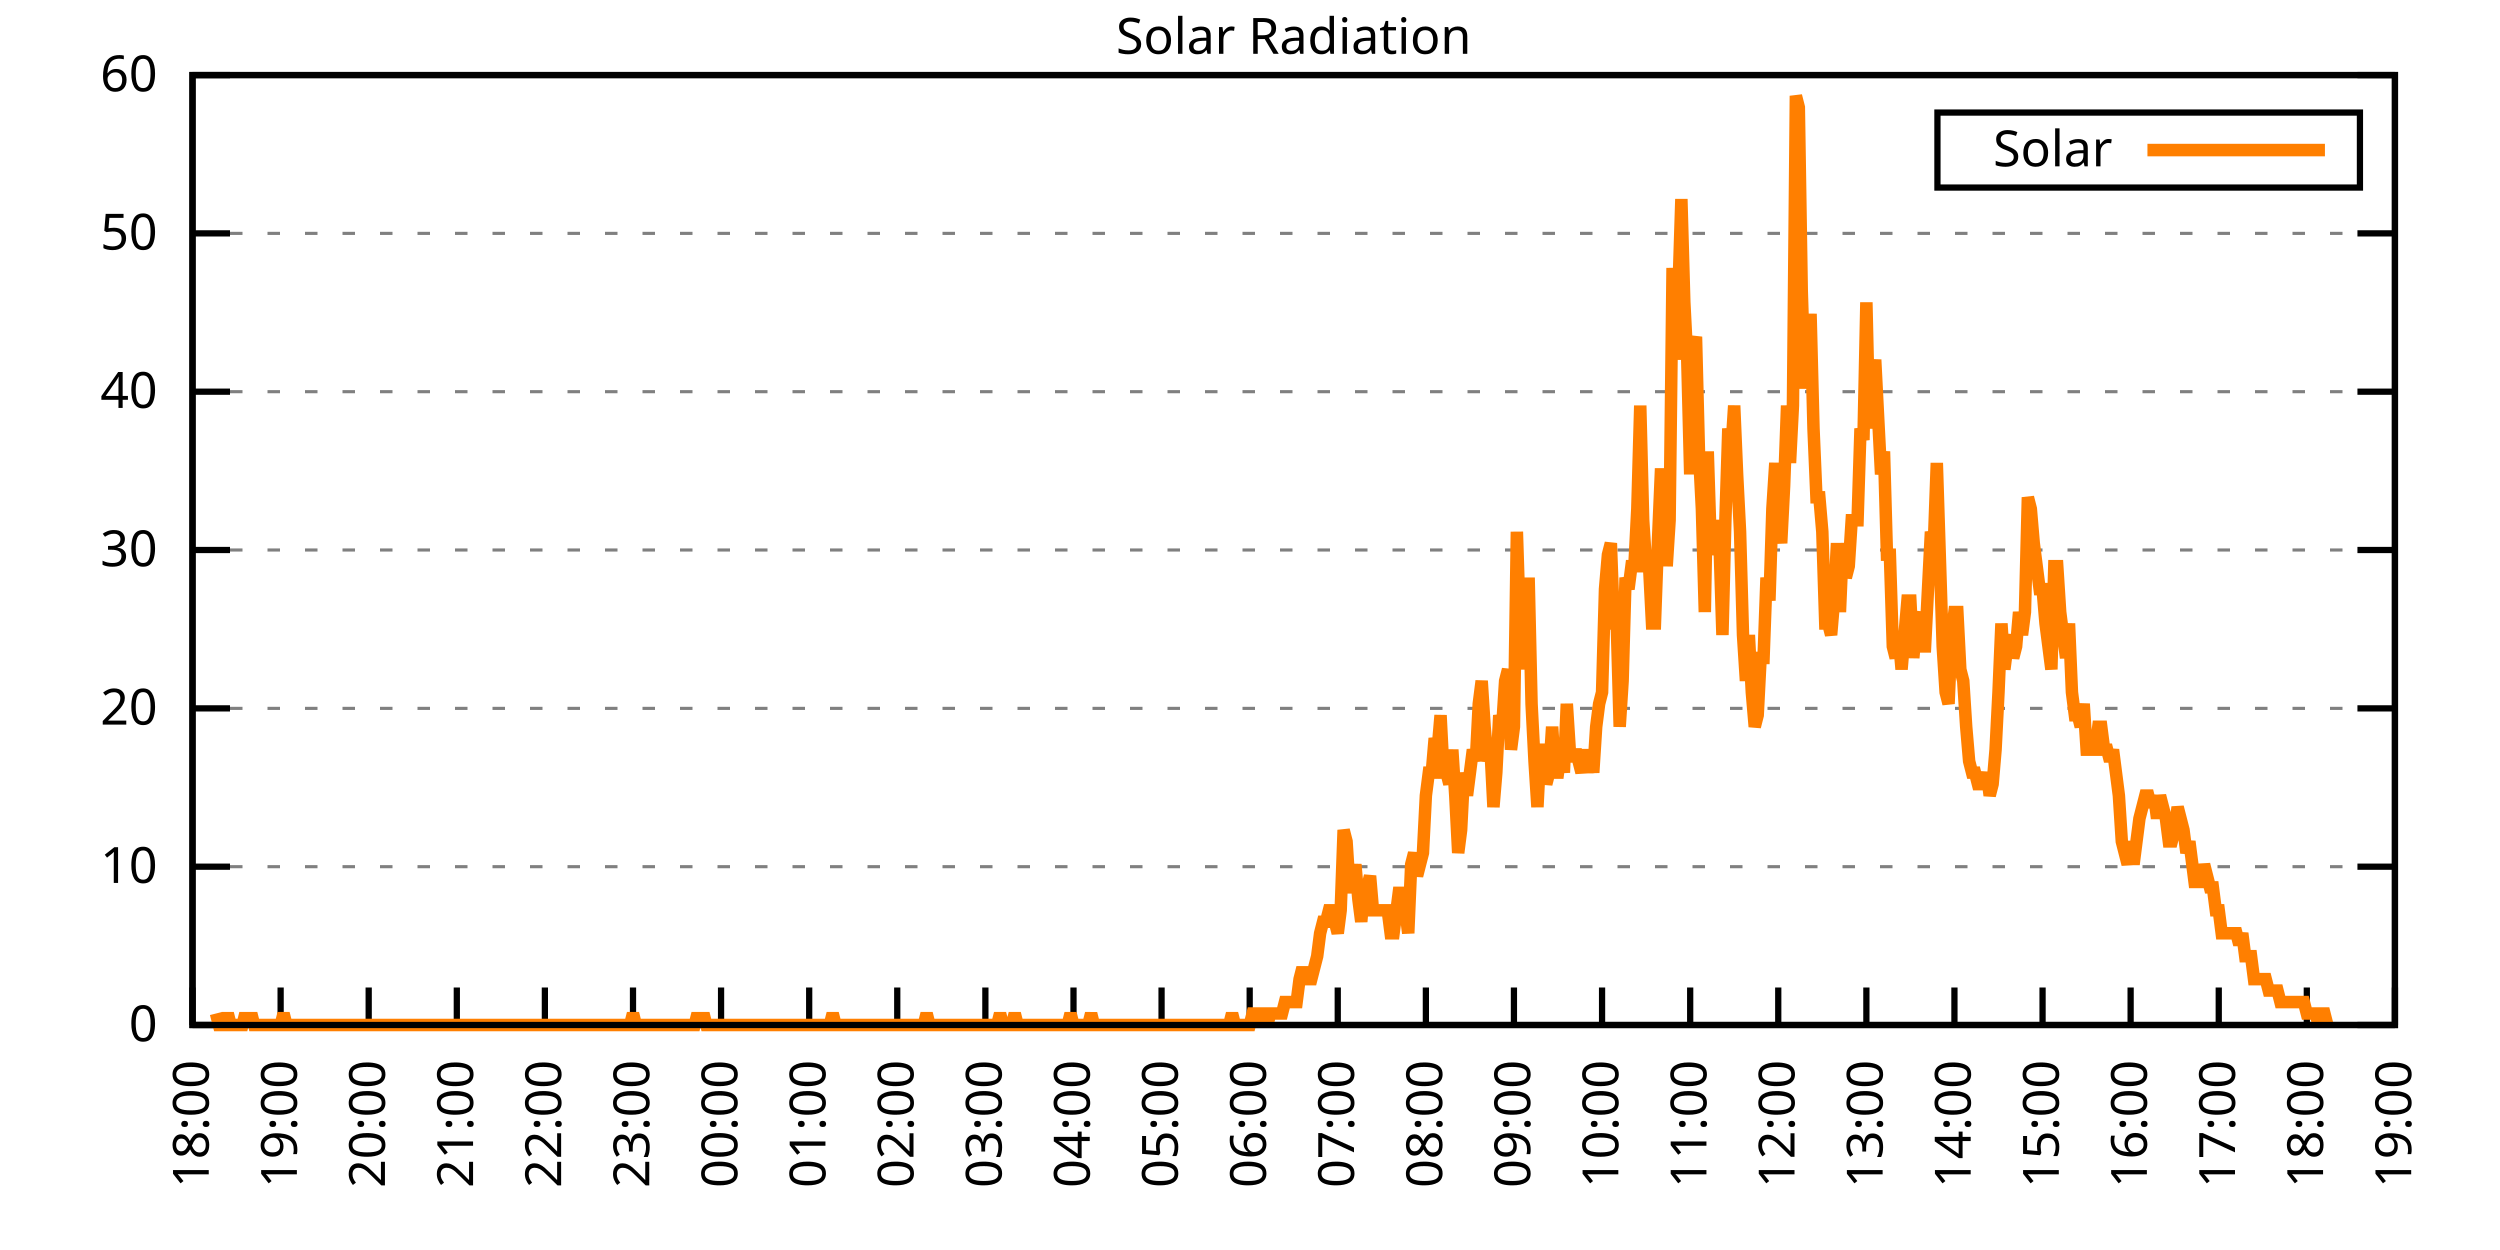
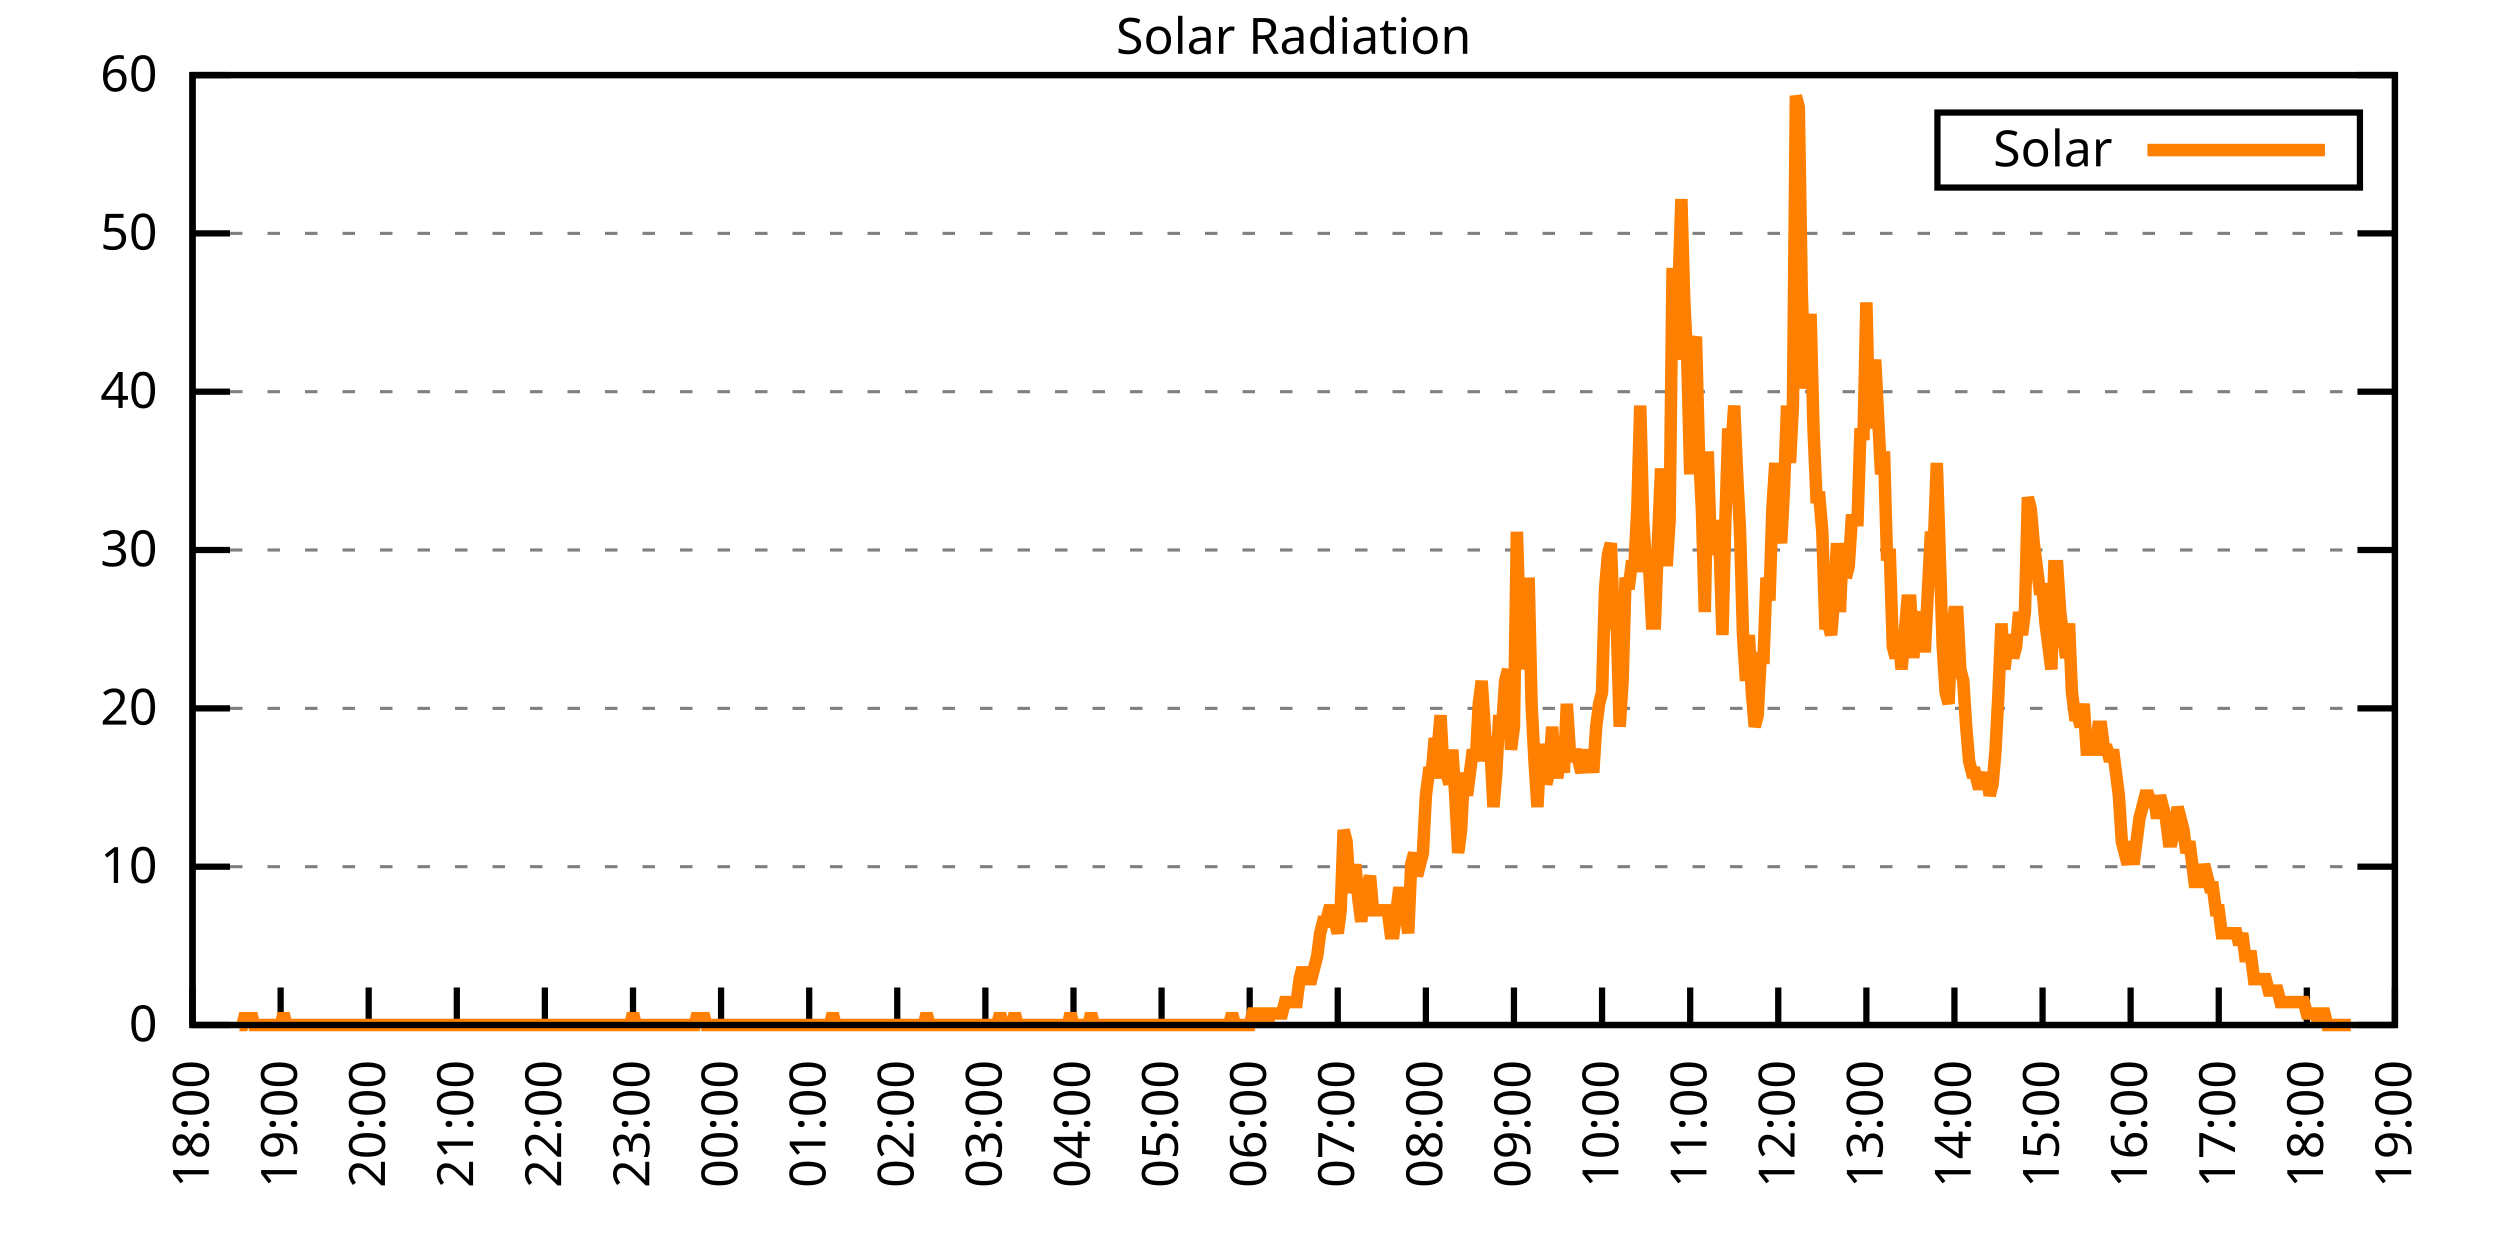
<svg xmlns="http://www.w3.org/2000/svg" xmlns:xlink="http://www.w3.org/1999/xlink" width="400" height="200" viewBox="0 0 400 200">
  <g id="gnuplot_canvas">
    <rect x="0" y="0" width="400" height="200" fill="none" />
    <defs>
      <circle id="gpDot" r="0.5" stroke-width="0.5" stroke="currentColor" />
      <path id="gpPt0" stroke-width="0.333" stroke="currentColor" d="M-1,0 h2 M0,-1 v2" />
      <path id="gpPt1" stroke-width="0.333" stroke="currentColor" d="M-1,-1 L1,1 M1,-1 L-1,1" />
      <path id="gpPt2" stroke-width="0.333" stroke="currentColor" d="M-1,0 L1,0 M0,-1 L0,1 M-1,-1 L1,1 M-1,1 L1,-1" />
      <rect id="gpPt3" stroke-width="0.333" stroke="currentColor" x="-1" y="-1" width="2" height="2" />
      <rect id="gpPt4" stroke-width="0.333" stroke="currentColor" fill="currentColor" x="-1" y="-1" width="2" height="2" />
      <circle id="gpPt5" stroke-width="0.333" stroke="currentColor" cx="0" cy="0" r="1" />
      <use xlink:href="#gpPt5" id="gpPt6" fill="currentColor" stroke="none" />
      <path id="gpPt7" stroke-width="0.333" stroke="currentColor" d="M0,-1.33 L-1.33,0.67 L1.33,0.67 z" />
      <use xlink:href="#gpPt7" id="gpPt8" fill="currentColor" stroke="none" />
      <use xlink:href="#gpPt7" id="gpPt9" stroke="currentColor" transform="rotate(180)" />
      <use xlink:href="#gpPt9" id="gpPt10" fill="currentColor" stroke="none" />
      <use xlink:href="#gpPt3" id="gpPt11" stroke="currentColor" transform="rotate(45)" />
      <use xlink:href="#gpPt11" id="gpPt12" fill="currentColor" stroke="none" />
      <path id="gpPt13" stroke-width="0.333" stroke="currentColor" d="M0,1.330 L1.265,0.411 L0.782,-1.067 L-0.782,-1.076 L-1.265,0.411 z" />
      <use xlink:href="#gpPt13" id="gpPt14" fill="currentColor" stroke="none" />
      <filter id="textbox" filterUnits="objectBoundingBox" x="0" y="0" height="1" width="1">
        <feFlood flood-color="white" flood-opacity="1" result="bgnd" />
        <feComposite in="SourceGraphic" in2="bgnd" operator="atop" />
      </filter>
      <filter id="greybox" filterUnits="objectBoundingBox" x="0" y="0" height="1" width="1">
        <feFlood flood-color="lightgrey" flood-opacity="1" result="grey" />
        <feComposite in="SourceGraphic" in2="grey" operator="atop" />
      </filter>
    </defs>
    <g fill="none" color="white" stroke="currentColor" stroke-width="1.00" stroke-linecap="butt" stroke-linejoin="miter">
</g>
    <g fill="none" color="black" stroke="currentColor" stroke-width="1.00" stroke-linecap="butt" stroke-linejoin="miter">
      <g stroke="none" shape-rendering="crispEdges">
        <polygon fill="rgb(255, 255, 255)" points="30.80,164.00 383.18,164.00 383.18,12.02 30.80,12.02 " />
      </g>
    </g>
    <g fill="none" color="black" stroke="currentColor" stroke-width="1.00" stroke-linecap="butt" stroke-linejoin="miter">
</g>
    <g fill="none" color="black" stroke="black" stroke-width="0.50" stroke-linecap="butt" stroke-linejoin="miter">
</g>
    <g fill="none" color="gray" stroke="currentColor" stroke-width="0.50" stroke-linecap="butt" stroke-linejoin="miter">
      <path stroke="gray" stroke-dasharray="2,4" class="gridline" d="M30.80,164.00 L383.19,164.00  " />
    </g>
    <g fill="none" color="gray" stroke="gray" stroke-width="1.00" stroke-linecap="butt" stroke-linejoin="miter">
</g>
    <g fill="none" color="black" stroke="currentColor" stroke-width="1.00" stroke-linecap="butt" stroke-linejoin="miter">
      <path stroke="black" d="M30.80,164.00 L36.80,164.00 M383.19,164.00 L377.19,164.00  " />
      <g transform="translate(25.20,166.60)" stroke="none" fill="black" font-family="Sans" font-size="8.00" text-anchor="end">
        <text>
          <tspan font-family="Sans"> 0</tspan>
        </text>
      </g>
    </g>
    <g fill="none" color="black" stroke="currentColor" stroke-width="1.00" stroke-linecap="butt" stroke-linejoin="miter">
</g>
    <g fill="none" color="black" stroke="black" stroke-width="0.50" stroke-linecap="butt" stroke-linejoin="miter">
</g>
    <g fill="none" color="gray" stroke="currentColor" stroke-width="0.50" stroke-linecap="butt" stroke-linejoin="miter">
      <path stroke="gray" stroke-dasharray="2,4" class="gridline" d="M30.80,138.67 L383.19,138.67  " />
    </g>
    <g fill="none" color="gray" stroke="gray" stroke-width="1.00" stroke-linecap="butt" stroke-linejoin="miter">
</g>
    <g fill="none" color="black" stroke="currentColor" stroke-width="1.00" stroke-linecap="butt" stroke-linejoin="miter">
      <path stroke="black" d="M30.80,138.67 L36.80,138.67 M383.19,138.67 L377.19,138.67  " />
      <g transform="translate(25.20,141.27)" stroke="none" fill="black" font-family="Sans" font-size="8.00" text-anchor="end">
        <text>
          <tspan font-family="Sans"> 10</tspan>
        </text>
      </g>
    </g>
    <g fill="none" color="black" stroke="currentColor" stroke-width="1.00" stroke-linecap="butt" stroke-linejoin="miter">
</g>
    <g fill="none" color="black" stroke="black" stroke-width="0.50" stroke-linecap="butt" stroke-linejoin="miter">
</g>
    <g fill="none" color="gray" stroke="currentColor" stroke-width="0.50" stroke-linecap="butt" stroke-linejoin="miter">
      <path stroke="gray" stroke-dasharray="2,4" class="gridline" d="M30.80,113.34 L383.19,113.34  " />
    </g>
    <g fill="none" color="gray" stroke="gray" stroke-width="1.00" stroke-linecap="butt" stroke-linejoin="miter">
</g>
    <g fill="none" color="black" stroke="currentColor" stroke-width="1.00" stroke-linecap="butt" stroke-linejoin="miter">
      <path stroke="black" d="M30.80,113.34 L36.80,113.34 M383.19,113.34 L377.19,113.34  " />
      <g transform="translate(25.20,115.94)" stroke="none" fill="black" font-family="Sans" font-size="8.00" text-anchor="end">
        <text>
          <tspan font-family="Sans"> 20</tspan>
        </text>
      </g>
    </g>
    <g fill="none" color="black" stroke="currentColor" stroke-width="1.00" stroke-linecap="butt" stroke-linejoin="miter">
</g>
    <g fill="none" color="black" stroke="black" stroke-width="0.50" stroke-linecap="butt" stroke-linejoin="miter">
</g>
    <g fill="none" color="gray" stroke="currentColor" stroke-width="0.50" stroke-linecap="butt" stroke-linejoin="miter">
      <path stroke="gray" stroke-dasharray="2,4" class="gridline" d="M30.80,88.00 L383.19,88.00  " />
    </g>
    <g fill="none" color="gray" stroke="gray" stroke-width="1.00" stroke-linecap="butt" stroke-linejoin="miter">
</g>
    <g fill="none" color="black" stroke="currentColor" stroke-width="1.00" stroke-linecap="butt" stroke-linejoin="miter">
      <path stroke="black" d="M30.80,88.00 L36.80,88.00 M383.19,88.00 L377.19,88.00  " />
      <g transform="translate(25.20,90.60)" stroke="none" fill="black" font-family="Sans" font-size="8.00" text-anchor="end">
        <text>
          <tspan font-family="Sans"> 30</tspan>
        </text>
      </g>
    </g>
    <g fill="none" color="black" stroke="currentColor" stroke-width="1.00" stroke-linecap="butt" stroke-linejoin="miter">
</g>
    <g fill="none" color="black" stroke="black" stroke-width="0.50" stroke-linecap="butt" stroke-linejoin="miter">
</g>
    <g fill="none" color="gray" stroke="currentColor" stroke-width="0.50" stroke-linecap="butt" stroke-linejoin="miter">
      <path stroke="gray" stroke-dasharray="2,4" class="gridline" d="M30.80,62.67 L383.19,62.67  " />
    </g>
    <g fill="none" color="gray" stroke="gray" stroke-width="1.00" stroke-linecap="butt" stroke-linejoin="miter">
</g>
    <g fill="none" color="black" stroke="currentColor" stroke-width="1.00" stroke-linecap="butt" stroke-linejoin="miter">
      <path stroke="black" d="M30.80,62.67 L36.80,62.67 M383.19,62.67 L377.19,62.67  " />
      <g transform="translate(25.20,65.27)" stroke="none" fill="black" font-family="Sans" font-size="8.00" text-anchor="end">
        <text>
          <tspan font-family="Sans"> 40</tspan>
        </text>
      </g>
    </g>
    <g fill="none" color="black" stroke="currentColor" stroke-width="1.00" stroke-linecap="butt" stroke-linejoin="miter">
</g>
    <g fill="none" color="black" stroke="black" stroke-width="0.50" stroke-linecap="butt" stroke-linejoin="miter">
</g>
    <g fill="none" color="gray" stroke="currentColor" stroke-width="0.50" stroke-linecap="butt" stroke-linejoin="miter">
      <path stroke="gray" stroke-dasharray="2,4" class="gridline" d="M30.80,37.34 L383.19,37.34  " />
    </g>
    <g fill="none" color="gray" stroke="gray" stroke-width="1.00" stroke-linecap="butt" stroke-linejoin="miter">
</g>
    <g fill="none" color="black" stroke="currentColor" stroke-width="1.00" stroke-linecap="butt" stroke-linejoin="miter">
      <path stroke="black" d="M30.80,37.34 L36.80,37.34 M383.19,37.34 L377.19,37.34  " />
      <g transform="translate(25.20,39.94)" stroke="none" fill="black" font-family="Sans" font-size="8.00" text-anchor="end">
        <text>
          <tspan font-family="Sans"> 50</tspan>
        </text>
      </g>
    </g>
    <g fill="none" color="black" stroke="currentColor" stroke-width="1.00" stroke-linecap="butt" stroke-linejoin="miter">
</g>
    <g fill="none" color="black" stroke="black" stroke-width="0.50" stroke-linecap="butt" stroke-linejoin="miter">
</g>
    <g fill="none" color="gray" stroke="currentColor" stroke-width="0.50" stroke-linecap="butt" stroke-linejoin="miter">
      <path stroke="gray" stroke-dasharray="2,4" class="gridline" d="M30.80,12.01 L383.19,12.01  " />
    </g>
    <g fill="none" color="gray" stroke="gray" stroke-width="1.00" stroke-linecap="butt" stroke-linejoin="miter">
</g>
    <g fill="none" color="black" stroke="currentColor" stroke-width="1.00" stroke-linecap="butt" stroke-linejoin="miter">
      <path stroke="black" d="M30.80,12.01 L36.80,12.01 M383.19,12.01 L377.19,12.01  " />
      <g transform="translate(25.20,14.61)" stroke="none" fill="black" font-family="Sans" font-size="8.00" text-anchor="end">
        <text>
          <tspan font-family="Sans"> 60</tspan>
        </text>
      </g>
    </g>
    <g fill="none" color="black" stroke="currentColor" stroke-width="1.00" stroke-linecap="butt" stroke-linejoin="miter">
      <path stroke="black" d="M30.80,164.00 L30.80,158.00  " />
      <g transform="translate(33.40,169.60) rotate(270.00)" stroke="none" fill="black" font-family="Sans" font-size="8.00" text-anchor="end">
        <text>
          <tspan font-family="Sans">18:00</tspan>
        </text>
      </g>
    </g>
    <g fill="none" color="black" stroke="currentColor" stroke-width="1.00" stroke-linecap="butt" stroke-linejoin="miter">
      <path stroke="black" d="M44.90,164.00 L44.90,158.00  " />
      <g transform="translate(47.50,169.60) rotate(270.00)" stroke="none" fill="black" font-family="Sans" font-size="8.00" text-anchor="end">
        <text>
          <tspan font-family="Sans">19:00</tspan>
        </text>
      </g>
    </g>
    <g fill="none" color="black" stroke="currentColor" stroke-width="1.00" stroke-linecap="butt" stroke-linejoin="miter">
      <path stroke="black" d="M58.99,164.00 L58.99,158.00  " />
      <g transform="translate(61.59,169.60) rotate(270.00)" stroke="none" fill="black" font-family="Sans" font-size="8.00" text-anchor="end">
        <text>
          <tspan font-family="Sans">20:00</tspan>
        </text>
      </g>
    </g>
    <g fill="none" color="black" stroke="currentColor" stroke-width="1.00" stroke-linecap="butt" stroke-linejoin="miter">
      <path stroke="black" d="M73.09,164.00 L73.09,158.00  " />
      <g transform="translate(75.69,169.60) rotate(270.00)" stroke="none" fill="black" font-family="Sans" font-size="8.00" text-anchor="end">
        <text>
          <tspan font-family="Sans">21:00</tspan>
        </text>
      </g>
    </g>
    <g fill="none" color="black" stroke="currentColor" stroke-width="1.00" stroke-linecap="butt" stroke-linejoin="miter">
      <path stroke="black" d="M87.18,164.00 L87.18,158.00  " />
      <g transform="translate(89.78,169.60) rotate(270.00)" stroke="none" fill="black" font-family="Sans" font-size="8.00" text-anchor="end">
        <text>
          <tspan font-family="Sans">22:00</tspan>
        </text>
      </g>
    </g>
    <g fill="none" color="black" stroke="currentColor" stroke-width="1.00" stroke-linecap="butt" stroke-linejoin="miter">
      <path stroke="black" d="M101.28,164.00 L101.28,158.00  " />
      <g transform="translate(103.88,169.60) rotate(270.00)" stroke="none" fill="black" font-family="Sans" font-size="8.00" text-anchor="end">
        <text>
          <tspan font-family="Sans">23:00</tspan>
        </text>
      </g>
    </g>
    <g fill="none" color="black" stroke="currentColor" stroke-width="1.00" stroke-linecap="butt" stroke-linejoin="miter">
      <path stroke="black" d="M115.37,164.00 L115.37,158.00  " />
      <g transform="translate(117.97,169.60) rotate(270.00)" stroke="none" fill="black" font-family="Sans" font-size="8.00" text-anchor="end">
        <text>
          <tspan font-family="Sans">00:00</tspan>
        </text>
      </g>
    </g>
    <g fill="none" color="black" stroke="currentColor" stroke-width="1.00" stroke-linecap="butt" stroke-linejoin="miter">
      <path stroke="black" d="M129.47,164.00 L129.47,158.00  " />
      <g transform="translate(132.07,169.60) rotate(270.00)" stroke="none" fill="black" font-family="Sans" font-size="8.00" text-anchor="end">
        <text>
          <tspan font-family="Sans">01:00</tspan>
        </text>
      </g>
    </g>
    <g fill="none" color="black" stroke="currentColor" stroke-width="1.00" stroke-linecap="butt" stroke-linejoin="miter">
      <path stroke="black" d="M143.56,164.00 L143.56,158.00  " />
      <g transform="translate(146.16,169.60) rotate(270.00)" stroke="none" fill="black" font-family="Sans" font-size="8.00" text-anchor="end">
        <text>
          <tspan font-family="Sans">02:00</tspan>
        </text>
      </g>
    </g>
    <g fill="none" color="black" stroke="currentColor" stroke-width="1.00" stroke-linecap="butt" stroke-linejoin="miter">
      <path stroke="black" d="M157.66,164.00 L157.66,158.00  " />
      <g transform="translate(160.26,169.60) rotate(270.00)" stroke="none" fill="black" font-family="Sans" font-size="8.00" text-anchor="end">
        <text>
          <tspan font-family="Sans">03:00</tspan>
        </text>
      </g>
    </g>
    <g fill="none" color="black" stroke="currentColor" stroke-width="1.00" stroke-linecap="butt" stroke-linejoin="miter">
      <path stroke="black" d="M171.76,164.00 L171.76,158.00  " />
      <g transform="translate(174.36,169.60) rotate(270.00)" stroke="none" fill="black" font-family="Sans" font-size="8.00" text-anchor="end">
        <text>
          <tspan font-family="Sans">04:00</tspan>
        </text>
      </g>
    </g>
    <g fill="none" color="black" stroke="currentColor" stroke-width="1.00" stroke-linecap="butt" stroke-linejoin="miter">
      <path stroke="black" d="M185.85,164.00 L185.85,158.00  " />
      <g transform="translate(188.45,169.60) rotate(270.00)" stroke="none" fill="black" font-family="Sans" font-size="8.00" text-anchor="end">
        <text>
          <tspan font-family="Sans">05:00</tspan>
        </text>
      </g>
    </g>
    <g fill="none" color="black" stroke="currentColor" stroke-width="1.00" stroke-linecap="butt" stroke-linejoin="miter">
      <path stroke="black" d="M199.95,164.00 L199.95,158.00  " />
      <g transform="translate(202.55,169.60) rotate(270.00)" stroke="none" fill="black" font-family="Sans" font-size="8.00" text-anchor="end">
        <text>
          <tspan font-family="Sans">06:00</tspan>
        </text>
      </g>
    </g>
    <g fill="none" color="black" stroke="currentColor" stroke-width="1.00" stroke-linecap="butt" stroke-linejoin="miter">
      <path stroke="black" d="M214.04,164.00 L214.04,158.00  " />
      <g transform="translate(216.64,169.60) rotate(270.00)" stroke="none" fill="black" font-family="Sans" font-size="8.00" text-anchor="end">
        <text>
          <tspan font-family="Sans">07:00</tspan>
        </text>
      </g>
    </g>
    <g fill="none" color="black" stroke="currentColor" stroke-width="1.00" stroke-linecap="butt" stroke-linejoin="miter">
      <path stroke="black" d="M228.14,164.00 L228.14,158.00  " />
      <g transform="translate(230.74,169.60) rotate(270.00)" stroke="none" fill="black" font-family="Sans" font-size="8.00" text-anchor="end">
        <text>
          <tspan font-family="Sans">08:00</tspan>
        </text>
      </g>
    </g>
    <g fill="none" color="black" stroke="currentColor" stroke-width="1.00" stroke-linecap="butt" stroke-linejoin="miter">
      <path stroke="black" d="M242.23,164.00 L242.23,158.00  " />
      <g transform="translate(244.83,169.60) rotate(270.00)" stroke="none" fill="black" font-family="Sans" font-size="8.00" text-anchor="end">
        <text>
          <tspan font-family="Sans">09:00</tspan>
        </text>
      </g>
    </g>
    <g fill="none" color="black" stroke="currentColor" stroke-width="1.00" stroke-linecap="butt" stroke-linejoin="miter">
      <path stroke="black" d="M256.33,164.00 L256.33,158.00  " />
      <g transform="translate(258.93,169.60) rotate(270.00)" stroke="none" fill="black" font-family="Sans" font-size="8.00" text-anchor="end">
        <text>
          <tspan font-family="Sans">10:00</tspan>
        </text>
      </g>
    </g>
    <g fill="none" color="black" stroke="currentColor" stroke-width="1.00" stroke-linecap="butt" stroke-linejoin="miter">
      <path stroke="black" d="M270.43,164.00 L270.43,158.00  " />
      <g transform="translate(273.03,169.60) rotate(270.00)" stroke="none" fill="black" font-family="Sans" font-size="8.00" text-anchor="end">
        <text>
          <tspan font-family="Sans">11:00</tspan>
        </text>
      </g>
    </g>
    <g fill="none" color="black" stroke="currentColor" stroke-width="1.00" stroke-linecap="butt" stroke-linejoin="miter">
      <path stroke="black" d="M284.52,164.00 L284.52,158.00  " />
      <g transform="translate(287.12,169.60) rotate(270.00)" stroke="none" fill="black" font-family="Sans" font-size="8.00" text-anchor="end">
        <text>
          <tspan font-family="Sans">12:00</tspan>
        </text>
      </g>
    </g>
    <g fill="none" color="black" stroke="currentColor" stroke-width="1.00" stroke-linecap="butt" stroke-linejoin="miter">
      <path stroke="black" d="M298.62,164.00 L298.62,158.00  " />
      <g transform="translate(301.22,169.60) rotate(270.00)" stroke="none" fill="black" font-family="Sans" font-size="8.00" text-anchor="end">
        <text>
          <tspan font-family="Sans">13:00</tspan>
        </text>
      </g>
    </g>
    <g fill="none" color="black" stroke="currentColor" stroke-width="1.00" stroke-linecap="butt" stroke-linejoin="miter">
      <path stroke="black" d="M312.71,164.00 L312.71,158.00  " />
      <g transform="translate(315.31,169.60) rotate(270.00)" stroke="none" fill="black" font-family="Sans" font-size="8.00" text-anchor="end">
        <text>
          <tspan font-family="Sans">14:00</tspan>
        </text>
      </g>
    </g>
    <g fill="none" color="black" stroke="currentColor" stroke-width="1.00" stroke-linecap="butt" stroke-linejoin="miter">
      <path stroke="black" d="M326.81,164.00 L326.81,158.00  " />
      <g transform="translate(329.41,169.60) rotate(270.00)" stroke="none" fill="black" font-family="Sans" font-size="8.00" text-anchor="end">
        <text>
          <tspan font-family="Sans">15:00</tspan>
        </text>
      </g>
    </g>
    <g fill="none" color="black" stroke="currentColor" stroke-width="1.00" stroke-linecap="butt" stroke-linejoin="miter">
      <path stroke="black" d="M340.90,164.00 L340.90,158.00  " />
      <g transform="translate(343.50,169.60) rotate(270.00)" stroke="none" fill="black" font-family="Sans" font-size="8.00" text-anchor="end">
        <text>
          <tspan font-family="Sans">16:00</tspan>
        </text>
      </g>
    </g>
    <g fill="none" color="black" stroke="currentColor" stroke-width="1.00" stroke-linecap="butt" stroke-linejoin="miter">
      <path stroke="black" d="M355.00,164.00 L355.00,158.00  " />
      <g transform="translate(357.60,169.60) rotate(270.00)" stroke="none" fill="black" font-family="Sans" font-size="8.00" text-anchor="end">
        <text>
          <tspan font-family="Sans">17:00</tspan>
        </text>
      </g>
    </g>
    <g fill="none" color="black" stroke="currentColor" stroke-width="1.00" stroke-linecap="butt" stroke-linejoin="miter">
      <path stroke="black" d="M369.09,164.00 L369.09,158.00  " />
      <g transform="translate(371.69,169.60) rotate(270.00)" stroke="none" fill="black" font-family="Sans" font-size="8.00" text-anchor="end">
        <text>
          <tspan font-family="Sans">18:00</tspan>
        </text>
      </g>
    </g>
    <g fill="none" color="black" stroke="currentColor" stroke-width="1.00" stroke-linecap="butt" stroke-linejoin="miter">
      <path stroke="black" d="M383.19,164.00 L383.19,158.00  " />
      <g transform="translate(385.79,169.60) rotate(270.00)" stroke="none" fill="black" font-family="Sans" font-size="8.00" text-anchor="end">
        <text>
          <tspan font-family="Sans">19:00</tspan>
        </text>
      </g>
    </g>
    <g fill="none" color="black" stroke="currentColor" stroke-width="1.00" stroke-linecap="butt" stroke-linejoin="miter">
</g>
    <g fill="none" color="black" stroke="currentColor" stroke-width="1.00" stroke-linecap="butt" stroke-linejoin="miter">
      <path stroke="black" d="M30.80,12.01 L30.80,164.00 L383.19,164.00 L383.19,12.01 L30.80,12.01 Z  " />
    </g>
    <g fill="none" color="black" stroke="currentColor" stroke-width="1.00" stroke-linecap="butt" stroke-linejoin="miter">
</g>
    <g fill="none" color="black" stroke="currentColor" stroke-width="1.00" stroke-linecap="butt" stroke-linejoin="miter">
      <path stroke="black" d="M309.99,30.01 L309.99,18.01 L377.59,18.01 L377.59,30.01 L309.99,30.01 Z  " />
    </g>
    <g id="Solar_Radiation_plot_1">
      <g fill="none" color="white" stroke="black" stroke-width="2.00" stroke-linecap="butt" stroke-linejoin="miter">
</g>
      <g fill="none" color="black" stroke="currentColor" stroke-width="2.00" stroke-linecap="butt" stroke-linejoin="miter">
        <g transform="translate(337.99,26.61)" stroke="none" fill="black" font-family="Sans" font-size="8.00" text-anchor="end">
          <text>
            <tspan font-family="Sans">Solar</tspan>
          </text>
        </g>
      </g>
      <g fill="none" color="black" stroke="currentColor" stroke-width="2.00" stroke-linecap="butt" stroke-linejoin="miter">
-         <path stroke="rgb(255, 127,   0)" d="M343.59,24.01 L371.99,24.01 M34.56,162.16 L35.03,164.00 L35.50,164.00 L35.97,164.00 L36.44,162.16 L36.91,164.00   L37.38,164.00 L37.85,164.00 L38.32,164.00 L38.79,164.00 L39.26,162.16 L39.73,164.00 L40.20,162.16 L40.67,164.00   L41.14,164.00 L41.61,164.00 L42.08,164.00 L42.55,164.00 L43.02,164.00 L43.49,164.00 L43.96,164.00 L44.43,164.00   L44.90,164.00 L45.37,162.16 L45.84,164.00 L46.31,164.00 L46.78,164.00 L47.24,164.00 L47.71,164.00 L48.18,164.00   L48.65,164.00 L49.12,164.00 L49.59,164.00 L50.06,164.00 L50.53,164.00 L51.00,164.00 L51.47,164.00 L51.94,164.00   L52.41,164.00 L52.88,164.00 L53.35,164.00 L53.82,164.00 L54.29,164.00 L54.76,164.00 L55.23,164.00 L55.70,164.00   L56.17,164.00 L56.64,164.00 L57.11,164.00 L57.58,164.00 L58.05,164.00 L58.52,164.00 L58.99,164.00 L59.46,164.00   L59.93,164.00 L60.40,164.00 L60.87,164.00 L61.34,164.00 L61.81,164.00 L62.28,164.00 L62.75,164.00 L63.22,164.00   L63.69,164.00 L64.16,164.00 L64.63,164.00 L65.10,164.00 L65.57,164.00 L66.04,164.00 L66.51,164.00 L66.98,164.00   L67.45,164.00 L67.92,164.00 L68.39,164.00 L68.86,164.00 L69.33,164.00 L69.80,164.00 L70.27,164.00 L70.74,164.00   L71.21,164.00 L71.68,164.00 L72.15,164.00 L72.62,164.00 L73.09,164.00 L73.56,164.00 L74.03,164.00 L74.50,164.00   L74.97,164.00 L75.44,164.00 L75.91,164.00 L76.38,164.00 L76.85,164.00 L77.32,164.00 L77.79,164.00 L78.26,164.00   L78.73,164.00 L79.19,164.00 L79.66,164.00 L80.13,164.00 L80.60,164.00 L81.07,164.00 L81.54,164.00 L82.01,164.00   L82.48,164.00 L82.95,164.00 L83.42,164.00 L83.89,164.00 L84.36,164.00 L84.83,164.00 L85.30,164.00 L85.77,164.00   L86.24,164.00 L86.71,164.00 L87.18,164.00 L87.65,164.00 L88.12,164.00 L88.59,164.00 L89.06,164.00 L89.53,164.00   L90.00,164.00 L90.47,164.00 L90.94,164.00 L91.41,164.00 L91.88,164.00 L92.35,164.00 L92.82,164.00 L93.29,164.00   L93.76,164.00 L94.23,164.00 L94.70,164.00 L95.17,164.00 L95.64,164.00 L96.11,164.00 L96.58,164.00 L97.05,164.00   L97.52,164.00 L97.99,164.00 L98.46,164.00 L98.93,164.00 L99.40,164.00 L99.87,164.00 L100.34,164.00 L100.81,164.00   L101.28,162.16 L101.75,164.00 L102.22,164.00 L102.69,164.00 L103.16,164.00 L103.63,164.00 L104.10,164.00 L104.57,164.00   L105.04,164.00 L105.51,164.00 L105.98,164.00 L106.45,164.00 L106.92,164.00 L107.39,164.00 L107.86,164.00 L108.33,164.00   L108.80,164.00 L109.27,164.00 L109.74,164.00 L110.21,164.00 L110.68,164.00 L111.14,164.00 L111.61,162.16 L112.08,164.00   L112.55,162.16 L113.02,164.00 L113.49,164.00 L113.96,164.00 L114.43,164.00 L114.90,164.00 L115.37,164.00 L115.84,164.00   L116.31,164.00 L116.78,164.00 L117.25,164.00 L117.72,164.00 L118.19,164.00 L118.66,164.00 L119.13,164.00 L119.60,164.00   L120.07,164.00 L120.54,164.00 L121.01,164.00 L121.48,164.00 L121.95,164.00 L122.42,164.00 L122.89,164.00 L123.36,164.00   L123.83,164.00 L124.30,164.00 L124.77,164.00 L125.24,164.00 L125.71,164.00 L126.18,164.00 L126.65,164.00 L127.12,164.00   L127.59,164.00 L128.06,164.00 L128.53,164.00 L129.00,164.00 L129.47,164.00 L129.94,164.00 L130.41,164.00 L130.88,164.00   L131.35,164.00 L131.82,164.00 L132.29,164.00 L132.76,164.00 L133.23,162.16 L133.70,164.00 L134.17,164.00 L134.64,164.00   L135.11,164.00 L135.58,164.00 L136.05,164.00 L136.52,164.00 L136.99,164.00 L137.46,164.00 L137.93,164.00 L138.40,164.00   L138.87,164.00 L139.34,164.00 L139.81,164.00 L140.28,164.00 L140.75,164.00 L141.22,164.00 L141.69,164.00 L142.16,164.00   L142.63,164.00 L143.09,164.00 L143.56,164.00 L144.03,164.00 L144.50,164.00 L144.97,164.00 L145.44,164.00 L145.91,164.00   L146.38,164.00 L146.85,164.00 L147.32,164.00 L147.79,164.00 L148.26,162.16 L148.73,164.00 L149.20,164.00 L149.67,164.00   L150.14,164.00 L150.61,164.00 L151.08,164.00 L151.55,164.00 L152.02,164.00 L152.49,164.00 L152.96,164.00 L153.43,164.00   L153.90,164.00 L154.37,164.00 L154.84,164.00 L155.31,164.00 L155.78,164.00 L156.25,164.00 L156.72,164.00 L157.19,164.00   L157.66,164.00 L158.13,164.00 L158.60,164.00 L159.07,164.00 L159.54,164.00 L160.01,162.16 L160.48,164.00 L160.95,164.00   L161.42,164.00 L161.89,164.00 L162.36,162.16 L162.83,164.00 L163.30,164.00 L163.77,164.00 L164.24,164.00 L164.71,164.00   L165.18,164.00 L165.65,164.00 L166.12,164.00 L166.59,164.00 L167.06,164.00 L167.53,164.00 L168.00,164.00 L168.47,164.00   L168.94,164.00 L169.41,164.00 L169.88,164.00 L170.35,164.00 L170.82,164.00 L171.29,162.16 L171.76,164.00 L172.23,164.00   L172.70,164.00 L173.17,164.00 L173.64,164.00 L174.11,164.00 L174.58,162.16 L175.04,164.00 L175.51,164.00 L175.98,164.00   L176.45,164.00 L176.92,164.00 L177.39,164.00 L177.86,164.00 L178.33,164.00 L178.80,164.00 L179.27,164.00 L179.74,164.00   L180.21,164.00 L180.68,164.00 L181.15,164.00 L181.62,164.00 L182.09,164.00 L182.56,164.00 L183.03,164.00 L183.50,164.00   L183.97,164.00 L184.44,164.00 L184.91,164.00 L185.38,164.00 L185.85,164.00 L186.32,164.00 L186.79,164.00 L187.26,164.00   L187.73,164.00 L188.20,164.00 L188.67,164.00 L189.14,164.00 L189.61,164.00 L190.08,164.00 L190.55,164.00 L191.02,164.00   L191.49,164.00 L191.96,164.00 L192.43,164.00 L192.90,164.00 L193.37,164.00 L193.84,164.00 L194.31,164.00 L194.78,164.00   L195.25,164.00 L195.72,164.00 L196.19,164.00 L196.66,164.00 L197.13,162.16 L197.60,164.00 L198.07,164.00 L198.54,164.00   L199.01,164.00 L199.48,164.00 L199.95,164.00 L200.42,162.16 L200.89,162.16 L201.36,164.00 L201.83,162.16 L202.30,162.16   L202.77,164.00 L203.24,162.16 L203.71,162.16 L204.18,162.16 L204.65,162.16 L205.12,162.16 L205.59,160.33 L206.06,160.33   L206.53,160.33 L207.00,160.33 L207.46,160.33 L207.93,156.66 L208.40,154.82 L208.87,156.66 L209.34,156.66 L209.81,156.66   L210.28,154.82 L210.75,152.99 L211.22,149.32 L211.69,147.48 L212.16,147.48 L212.63,145.65 L213.10,145.65 L213.57,147.48   L214.04,149.32 L214.51,145.65 L214.98,132.80 L215.45,134.63 L215.92,141.98 L216.39,141.98 L216.86,138.30 L217.33,143.81   L217.80,147.48 L218.27,141.98 L218.74,141.98 L219.21,140.14 L219.68,145.65 L220.15,145.65 L220.62,145.65 L221.09,145.65   L221.56,145.65 L222.03,145.65 L222.50,149.32 L222.97,149.32 L223.44,145.65 L223.91,141.98 L224.38,145.65 L224.85,145.65   L225.32,149.32 L225.79,138.30 L226.26,136.47 L226.73,140.14 L227.20,138.30 L227.67,136.47 L228.14,127.29 L228.61,123.62   L229.08,123.62 L229.55,118.12 L230.02,119.95 L230.49,114.44 L230.96,123.62 L231.43,123.62 L231.90,125.46 L232.37,119.95   L232.84,127.29 L233.31,136.47 L233.78,132.80 L234.25,123.62 L234.72,127.29 L235.19,123.62 L235.66,119.95 L236.13,121.79   L236.60,112.61 L237.07,108.94 L237.54,116.28 L238.01,121.79 L238.48,119.95 L238.95,129.13 L239.41,123.62 L239.88,114.44   L240.35,116.28 L240.82,108.94 L241.29,107.10 L241.76,119.95 L242.23,116.28 L242.70,85.08 L243.17,99.76 L243.64,97.93   L244.11,107.10 L244.58,92.42 L245.05,112.61 L245.52,121.79 L245.99,129.13 L246.46,119.95 L246.93,119.95 L247.40,125.46   L247.87,123.62 L248.34,116.28 L248.81,123.62 L249.28,123.62 L249.75,119.95 L250.22,123.62 L250.69,112.61 L251.16,119.95   L251.63,121.79 L252.10,119.95 L252.57,121.79 L253.04,123.62 L253.51,119.95 L253.98,123.62 L254.45,119.95 L254.92,123.62   L255.39,116.28 L255.86,112.61 L256.33,110.77 L256.80,94.26 L257.27,88.75 L257.74,86.91 L258.21,99.76 L258.68,99.76   L259.15,116.28 L259.62,108.94 L260.09,92.42 L260.56,94.26 L261.03,90.59 L261.50,90.59 L261.97,81.41 L262.44,64.89   L262.91,83.24 L263.38,90.59 L263.85,90.59 L264.32,99.76 L264.79,99.76 L265.26,86.91 L265.73,75.90 L266.20,75.90   L266.67,90.59 L267.14,83.24 L267.61,42.87 L268.08,57.55 L268.55,46.54 L269.02,31.85 L269.49,48.37 L269.96,57.55   L270.43,75.90 L270.90,55.71 L271.36,53.88 L271.83,72.23 L272.30,81.41 L272.77,97.93 L273.24,72.23 L273.71,86.91   L274.18,83.24 L274.65,88.75 L275.12,86.91 L275.59,101.60 L276.06,83.24 L276.53,68.56 L277.00,72.23 L277.47,64.89   L277.94,75.90 L278.41,85.08 L278.88,101.60 L279.35,108.94 L279.82,101.60 L280.29,110.77 L280.76,116.28 L281.23,114.44   L281.70,105.27 L282.17,105.27 L282.64,92.42 L283.11,96.09 L283.58,81.41 L284.05,74.07 L284.52,83.24 L284.99,86.91   L285.46,77.74 L285.93,64.89 L286.40,74.07 L286.87,64.89 L287.34,15.33 L287.81,17.17 L288.28,46.54 L288.75,61.22   L289.22,61.22 L289.69,50.21 L290.16,68.56 L290.63,79.57 L291.10,79.57 L291.57,85.08 L292.04,99.76 L292.51,99.76   L292.98,101.60 L293.45,96.09 L293.92,86.91 L294.39,97.93 L294.86,86.91 L295.33,92.42 L295.80,90.59 L296.27,83.24   L296.74,83.24 L297.21,83.24 L297.68,68.56 L298.15,70.40 L298.62,48.37 L299.09,68.56 L299.56,61.22 L300.03,57.55   L300.50,66.73 L300.97,75.90 L301.44,72.23 L301.91,88.75 L302.38,88.75 L302.85,103.43 L303.31,105.27 L303.78,101.60   L304.25,107.10 L304.72,101.60 L305.19,96.09 L305.66,96.09 L306.13,105.27 L306.60,99.76 L307.07,97.93 L307.54,103.43   L308.01,103.43 L308.48,94.26 L308.95,85.08 L309.42,86.91 L309.89,74.07 L310.36,88.75 L310.83,103.43 L311.30,110.77   L311.77,112.61 L312.24,101.60 L312.71,97.93 L313.18,97.93 L313.65,107.10 L314.12,108.94 L314.59,116.28 L315.06,121.79   L315.53,123.62 L316.00,123.62 L316.47,125.46 L316.94,125.46 L317.41,125.46 L317.88,123.62 L318.35,127.29 L318.82,125.46   L319.29,119.95 L319.76,110.77 L320.23,99.76 L320.70,107.10 L321.17,103.43 L321.64,101.60 L322.11,105.27 L322.58,103.43   L323.05,97.93 L323.52,101.60 L323.99,97.93 L324.46,79.57 L324.93,81.41 L325.40,86.91 L325.87,90.59 L326.34,94.26   L326.81,94.26 L327.28,99.76 L327.75,103.43 L328.22,107.10 L328.69,90.59 L329.16,90.59 L329.63,97.93 L330.10,101.60   L330.57,105.27 L331.04,99.76 L331.51,110.77 L331.98,114.44 L332.45,114.44 L332.92,116.28 L333.39,112.61 L333.86,119.95   L334.33,119.95 L334.80,119.95 L335.26,119.95 L335.73,116.28 L336.20,116.28 L336.67,119.95 L337.14,119.95 L337.61,121.79   L338.08,119.95 L338.55,123.62 L339.02,127.29 L339.49,134.63 L339.96,136.47 L340.43,138.30 L340.90,134.63 L341.37,138.30   L341.84,134.63 L342.31,130.96 L342.78,129.13 L343.25,127.29 L343.72,127.29 L344.19,129.13 L344.66,127.29 L345.13,130.96   L345.60,127.29 L346.07,129.13 L346.54,130.96 L347.01,134.63 L347.48,134.63 L347.95,132.80 L348.42,129.13 L348.89,130.96   L349.36,132.80 L349.83,136.47 L350.30,134.63 L350.77,138.30 L351.24,141.98 L351.71,138.30 L352.18,141.98 L352.65,138.30   L353.12,140.14 L353.59,141.98 L354.06,141.98 L354.53,145.65 L355.00,145.65 L355.47,149.32 L355.94,149.32 L356.41,149.32   L356.88,149.32 L357.35,149.32 L357.82,149.32 L358.29,151.15 L358.76,149.32 L359.23,152.99 L359.70,152.99 L360.17,152.99   L360.64,156.66 L361.11,156.66 L361.58,156.66 L362.05,156.66 L362.52,156.66 L362.99,158.49 L363.46,158.49 L363.93,158.49   L364.40,158.49 L364.87,160.33 L365.34,160.33 L365.81,160.33 L366.28,160.33 L366.75,160.33 L367.21,160.33 L367.68,160.33   L368.15,160.33 L368.62,160.33 L369.09,162.16 L369.56,162.16 L370.03,162.16 L370.50,162.16 L370.97,164.00 L371.44,162.16   L371.91,162.16 L372.38,164.00  " />
+         <path stroke="rgb(255, 127,   0)" d="M343.59,24.01 L371.99,24.01 M38.32,164.00 L38.79,164.00 L39.26,162.16 L39.73,164.00 L40.20,162.16 L40.67,164.00   L41.14,164.00 L41.61,164.00 L42.08,164.00 L42.55,164.00 L43.02,164.00 L43.49,164.00 L43.96,164.00 L44.43,164.00   L44.90,164.00 L45.37,162.16 L45.84,164.00 L46.31,164.00 L46.78,164.00 L47.24,164.00 L47.71,164.00 L48.18,164.00   L48.65,164.00 L49.12,164.00 L49.59,164.00 L50.06,164.00 L50.53,164.00 L51.00,164.00 L51.47,164.00 L51.94,164.00   L52.41,164.00 L52.88,164.00 L53.35,164.00 L53.82,164.00 L54.29,164.00 L54.76,164.00 L55.23,164.00 L55.70,164.00   L56.17,164.00 L56.64,164.00 L57.11,164.00 L57.58,164.00 L58.05,164.00 L58.52,164.00 L58.99,164.00 L59.46,164.00   L59.93,164.00 L60.40,164.00 L60.87,164.00 L61.34,164.00 L61.81,164.00 L62.28,164.00 L62.75,164.00 L63.22,164.00   L63.69,164.00 L64.16,164.00 L64.63,164.00 L65.10,164.00 L65.57,164.00 L66.04,164.00 L66.51,164.00 L66.98,164.00   L67.45,164.00 L67.92,164.00 L68.39,164.00 L68.86,164.00 L69.33,164.00 L69.80,164.00 L70.27,164.00 L70.74,164.00   L71.21,164.00 L71.68,164.00 L72.15,164.00 L72.62,164.00 L73.09,164.00 L73.56,164.00 L74.03,164.00 L74.50,164.00   L74.97,164.00 L75.44,164.00 L75.91,164.00 L76.38,164.00 L76.85,164.00 L77.32,164.00 L77.79,164.00 L78.26,164.00   L78.73,164.00 L79.19,164.00 L79.66,164.00 L80.13,164.00 L80.60,164.00 L81.07,164.00 L81.54,164.00 L82.01,164.00   L82.48,164.00 L82.95,164.00 L83.42,164.00 L83.89,164.00 L84.36,164.00 L84.83,164.00 L85.30,164.00 L85.77,164.00   L86.24,164.00 L86.71,164.00 L87.18,164.00 L87.65,164.00 L88.12,164.00 L88.59,164.00 L89.06,164.00 L89.53,164.00   L90.00,164.00 L90.47,164.00 L90.94,164.00 L91.41,164.00 L91.88,164.00 L92.35,164.00 L92.82,164.00 L93.29,164.00   L93.76,164.00 L94.23,164.00 L94.70,164.00 L95.17,164.00 L95.64,164.00 L96.11,164.00 L96.58,164.00 L97.05,164.00   L97.52,164.00 L97.99,164.00 L98.46,164.00 L98.93,164.00 L99.40,164.00 L99.87,164.00 L100.34,164.00 L100.81,164.00   L101.28,162.16 L101.75,164.00 L102.22,164.00 L102.69,164.00 L103.16,164.00 L103.63,164.00 L104.10,164.00 L104.57,164.00   L105.04,164.00 L105.51,164.00 L105.98,164.00 L106.45,164.00 L106.92,164.00 L107.39,164.00 L107.86,164.00 L108.33,164.00   L108.80,164.00 L109.27,164.00 L109.74,164.00 L110.21,164.00 L110.68,164.00 L111.14,164.00 L111.61,162.16 L112.08,164.00   L112.55,162.16 L113.02,164.00 L113.49,164.00 L113.96,164.00 L114.43,164.00 L114.90,164.00 L115.37,164.00 L115.84,164.00   L116.31,164.00 L116.78,164.00 L117.25,164.00 L117.72,164.00 L118.19,164.00 L118.66,164.00 L119.13,164.00 L119.60,164.00   L120.07,164.00 L120.54,164.00 L121.01,164.00 L121.48,164.00 L121.95,164.00 L122.42,164.00 L122.89,164.00 L123.36,164.00   L123.83,164.00 L124.30,164.00 L124.77,164.00 L125.24,164.00 L125.71,164.00 L126.18,164.00 L126.65,164.00 L127.12,164.00   L127.59,164.00 L128.06,164.00 L128.53,164.00 L129.00,164.00 L129.47,164.00 L129.94,164.00 L130.41,164.00 L130.88,164.00   L131.35,164.00 L131.82,164.00 L132.29,164.00 L132.76,164.00 L133.23,162.16 L133.70,164.00 L134.17,164.00 L134.64,164.00   L135.11,164.00 L135.58,164.00 L136.05,164.00 L136.52,164.00 L136.99,164.00 L137.46,164.00 L137.93,164.00 L138.40,164.00   L138.87,164.00 L139.34,164.00 L139.81,164.00 L140.28,164.00 L140.75,164.00 L141.22,164.00 L141.69,164.00 L142.16,164.00   L142.63,164.00 L143.09,164.00 L143.56,164.00 L144.03,164.00 L144.50,164.00 L144.97,164.00 L145.44,164.00 L145.91,164.00   L146.38,164.00 L146.85,164.00 L147.32,164.00 L147.79,164.00 L148.26,162.16 L148.73,164.00 L149.20,164.00 L149.67,164.00   L150.14,164.00 L150.61,164.00 L151.08,164.00 L151.55,164.00 L152.02,164.00 L152.49,164.00 L152.96,164.00 L153.43,164.00   L153.90,164.00 L154.37,164.00 L154.84,164.00 L155.31,164.00 L155.78,164.00 L156.25,164.00 L156.72,164.00 L157.19,164.00   L157.66,164.00 L158.13,164.00 L158.60,164.00 L159.07,164.00 L159.54,164.00 L160.01,162.16 L160.48,164.00 L160.95,164.00   L161.42,164.00 L161.89,164.00 L162.36,162.16 L162.83,164.00 L163.30,164.00 L163.77,164.00 L164.24,164.00 L164.71,164.00   L165.18,164.00 L165.65,164.00 L166.12,164.00 L166.59,164.00 L167.06,164.00 L167.53,164.00 L168.00,164.00 L168.47,164.00   L168.94,164.00 L169.41,164.00 L169.88,164.00 L170.35,164.00 L170.82,164.00 L171.29,162.16 L171.76,164.00 L172.23,164.00   L172.70,164.00 L173.17,164.00 L173.64,164.00 L174.11,164.00 L174.58,162.16 L175.04,164.00 L175.51,164.00 L175.98,164.00   L176.45,164.00 L176.92,164.00 L177.39,164.00 L177.86,164.00 L178.33,164.00 L178.80,164.00 L179.27,164.00 L179.74,164.00   L180.21,164.00 L180.68,164.00 L181.15,164.00 L181.62,164.00 L182.09,164.00 L182.56,164.00 L183.03,164.00 L183.50,164.00   L183.97,164.00 L184.44,164.00 L184.91,164.00 L185.38,164.00 L185.85,164.00 L186.32,164.00 L186.79,164.00 L187.26,164.00   L187.73,164.00 L188.20,164.00 L188.67,164.00 L189.14,164.00 L189.61,164.00 L190.08,164.00 L190.55,164.00 L191.02,164.00   L191.49,164.00 L191.96,164.00 L192.43,164.00 L192.90,164.00 L193.37,164.00 L193.84,164.00 L194.31,164.00 L194.78,164.00   L195.25,164.00 L195.72,164.00 L196.19,164.00 L196.66,164.00 L197.13,162.16 L197.60,164.00 L198.07,164.00 L198.54,164.00   L199.01,164.00 L199.48,164.00 L199.95,164.00 L200.42,162.16 L200.89,162.16 L201.36,164.00 L201.83,162.16 L202.30,162.16   L202.77,164.00 L203.24,162.16 L203.71,162.16 L204.18,162.16 L204.65,162.16 L205.12,162.16 L205.59,160.33 L206.06,160.33   L206.53,160.33 L207.00,160.33 L207.46,160.33 L207.93,156.66 L208.40,154.82 L208.87,156.66 L209.34,156.66 L209.81,156.66   L210.28,154.82 L210.75,152.99 L211.22,149.32 L211.69,147.48 L212.16,147.48 L212.63,145.65 L213.10,145.65 L213.57,147.48   L214.04,149.32 L214.51,145.65 L214.98,132.80 L215.45,134.63 L215.92,141.98 L216.39,141.98 L216.86,138.30 L217.33,143.81   L217.80,147.48 L218.27,141.98 L218.74,141.98 L219.21,140.14 L219.68,145.65 L220.15,145.65 L220.62,145.65 L221.09,145.65   L221.56,145.65 L222.03,145.65 L222.50,149.32 L222.97,149.32 L223.44,145.65 L223.91,141.98 L224.38,145.65 L224.85,145.65   L225.32,149.32 L225.79,138.30 L226.26,136.47 L226.73,140.14 L227.20,138.30 L227.67,136.47 L228.14,127.29 L228.61,123.62   L229.08,123.62 L229.55,118.12 L230.02,119.95 L230.49,114.44 L230.96,123.62 L231.43,123.62 L231.90,125.46 L232.37,119.95   L232.84,127.29 L233.31,136.47 L233.78,132.80 L234.25,123.62 L234.72,127.29 L235.19,123.62 L235.66,119.95 L236.13,121.79   L236.60,112.61 L237.07,108.94 L237.54,116.28 L238.01,121.79 L238.48,119.95 L238.95,129.13 L239.41,123.62 L239.88,114.44   L240.35,116.28 L240.82,108.94 L241.29,107.10 L241.76,119.95 L242.23,116.28 L242.70,85.08 L243.17,99.76 L243.64,97.93   L244.11,107.10 L244.58,92.42 L245.05,112.61 L245.52,121.79 L245.99,129.13 L246.46,119.95 L246.93,119.95 L247.40,125.46   L247.87,123.62 L248.34,116.28 L248.81,123.62 L249.28,123.62 L249.75,119.95 L250.22,123.62 L250.69,112.61 L251.16,119.95   L251.63,121.79 L252.10,119.95 L252.57,121.79 L253.04,123.62 L253.51,119.95 L253.98,123.62 L254.45,119.95 L254.92,123.62   L255.39,116.28 L255.86,112.61 L256.33,110.77 L256.80,94.26 L257.27,88.75 L257.74,86.91 L258.21,99.76 L258.68,99.76   L259.15,116.28 L259.62,108.94 L260.09,92.42 L260.56,94.26 L261.03,90.59 L261.50,90.59 L261.97,81.41 L262.44,64.89   L262.91,83.24 L263.38,90.59 L263.85,90.59 L264.32,99.76 L264.79,99.76 L265.26,86.91 L265.73,75.90 L266.20,75.90   L266.67,90.59 L267.14,83.24 L267.61,42.87 L268.08,57.55 L268.55,46.54 L269.02,31.85 L269.49,48.37 L269.96,57.55   L270.43,75.90 L270.90,55.71 L271.36,53.88 L271.83,72.23 L272.30,81.41 L272.77,97.93 L273.24,72.23 L273.71,86.91   L274.18,83.24 L274.65,88.75 L275.12,86.91 L275.59,101.60 L276.06,83.24 L276.53,68.56 L277.00,72.23 L277.47,64.89   L277.94,75.90 L278.41,85.08 L278.88,101.60 L279.35,108.94 L279.82,101.60 L280.29,110.77 L280.76,116.28 L281.23,114.44   L281.70,105.27 L282.17,105.27 L282.64,92.42 L283.11,96.09 L283.58,81.41 L284.05,74.07 L284.52,83.24 L284.99,86.91   L285.46,77.74 L285.93,64.89 L286.40,74.07 L286.87,64.89 L287.34,15.33 L287.81,17.17 L288.28,46.54 L288.75,61.22   L289.22,61.22 L289.69,50.21 L290.16,68.56 L290.63,79.57 L291.10,79.57 L291.57,85.08 L292.04,99.76 L292.51,99.76   L292.98,101.60 L293.45,96.09 L293.92,86.91 L294.39,97.93 L294.86,86.91 L295.33,92.42 L295.80,90.59 L296.27,83.24   L296.74,83.24 L297.21,83.24 L297.68,68.56 L298.15,70.40 L298.62,48.37 L299.09,68.56 L299.56,61.22 L300.03,57.55   L300.50,66.73 L300.97,75.90 L301.44,72.23 L301.91,88.75 L302.38,88.75 L302.85,103.43 L303.31,105.27 L303.78,101.60   L304.25,107.10 L304.72,101.60 L305.19,96.09 L305.66,96.09 L306.13,105.27 L306.60,99.76 L307.07,97.93 L307.54,103.43   L308.01,103.43 L308.48,94.26 L308.95,85.08 L309.42,86.91 L309.89,74.07 L310.36,88.75 L310.83,103.43 L311.30,110.77   L311.77,112.61 L312.24,101.60 L312.71,97.93 L313.18,97.93 L313.65,107.10 L314.12,108.94 L314.59,116.28 L315.06,121.79   L315.53,123.62 L316.00,123.62 L316.47,125.46 L316.94,125.46 L317.41,125.46 L317.88,123.62 L318.35,127.29 L318.82,125.46   L319.29,119.95 L319.76,110.77 L320.23,99.76 L320.70,107.10 L321.17,103.43 L321.64,101.60 L322.11,105.27 L322.58,103.43   L323.05,97.93 L323.52,101.60 L323.99,97.93 L324.46,79.57 L324.93,81.41 L325.40,86.91 L325.87,90.59 L326.34,94.26   L326.81,94.26 L327.28,99.76 L327.75,103.43 L328.22,107.10 L328.69,90.59 L329.16,90.59 L329.63,97.93 L330.10,101.60   L330.57,105.27 L331.04,99.76 L331.51,110.77 L331.98,114.44 L332.45,114.44 L332.92,116.28 L333.39,112.61 L333.86,119.95   L334.33,119.95 L334.80,119.95 L335.26,119.95 L335.73,116.28 L336.20,116.28 L336.67,119.95 L337.14,119.95 L337.61,121.79   L338.08,119.95 L338.55,123.62 L339.02,127.29 L339.49,134.63 L339.96,136.47 L340.43,138.30 L340.90,134.63 L341.37,138.30   L341.84,134.63 L342.31,130.96 L342.78,129.13 L343.25,127.29 L343.72,127.29 L344.19,129.13 L344.66,127.29 L345.13,130.96   L345.60,127.29 L346.07,129.13 L346.54,130.96 L347.01,134.63 L347.48,134.63 L347.95,132.80 L348.42,129.13 L348.89,130.96   L349.36,132.80 L349.83,136.47 L350.30,134.63 L350.77,138.30 L351.24,141.98 L351.71,138.30 L352.18,141.98 L352.65,138.30   L353.12,140.14 L353.59,141.98 L354.06,141.98 L354.53,145.65 L355.00,145.65 L355.47,149.32 L355.94,149.32 L356.41,149.32   L356.88,149.32 L357.35,149.32 L357.82,149.32 L358.29,151.15 L358.76,149.32 L359.23,152.99 L359.70,152.99 L360.17,152.99   L360.64,156.66 L361.11,156.66 L361.58,156.66 L362.05,156.66 L362.52,156.66 L362.99,158.49 L363.46,158.49 L363.93,158.49   L364.40,158.49 L364.87,160.33 L365.34,160.33 L365.81,160.33 L366.28,160.33 L366.75,160.33 L367.21,160.33 L367.68,160.33   L368.15,160.33 L368.62,160.33 L369.09,162.16 L369.56,162.16 L370.03,162.16 L370.50,162.16 L370.97,164.00 L371.44,162.16   L371.91,162.16 L372.38,164.00 L372.85,164.00 L373.32,164.00 L373.79,164.00 L374.26,164.00 L374.73,164.00 L375.20,164.00   L375.67,164.00 L376.14,164.00  " />
      </g>
    </g>
    <g fill="none" color="black" stroke="currentColor" stroke-width="2.00" stroke-linecap="butt" stroke-linejoin="miter">
</g>
    <g fill="none" color="black" stroke="black" stroke-width="1.00" stroke-linecap="butt" stroke-linejoin="miter">
</g>
    <g fill="none" color="black" stroke="currentColor" stroke-width="1.00" stroke-linecap="butt" stroke-linejoin="miter">
      <path stroke="black" d="M30.80,12.01 L30.80,164.00 L383.19,164.00 L383.19,12.01 L30.80,12.01 Z  " />
      <g transform="translate(6.80,88.01) rotate(270.00)" stroke="none" fill="black" font-family="Sans" font-size="8.00" text-anchor="middle">
        <text />
      </g>
    </g>
    <g fill="none" color="black" stroke="currentColor" stroke-width="1.00" stroke-linecap="butt" stroke-linejoin="miter">
</g>
    <g fill="none" color="black" stroke="currentColor" stroke-width="1.00" stroke-linecap="butt" stroke-linejoin="miter">
      <g transform="translate(206.99,8.61)" stroke="none" fill="black" font-family="Sans" font-size="8.00" text-anchor="middle">
        <text>
          <tspan font-family="Sans">Solar Radiation</tspan>
        </text>
      </g>
    </g>
    <g fill="none" color="black" stroke="currentColor" stroke-width="1.00" stroke-linecap="butt" stroke-linejoin="miter">
</g>
  </g>
</svg>
